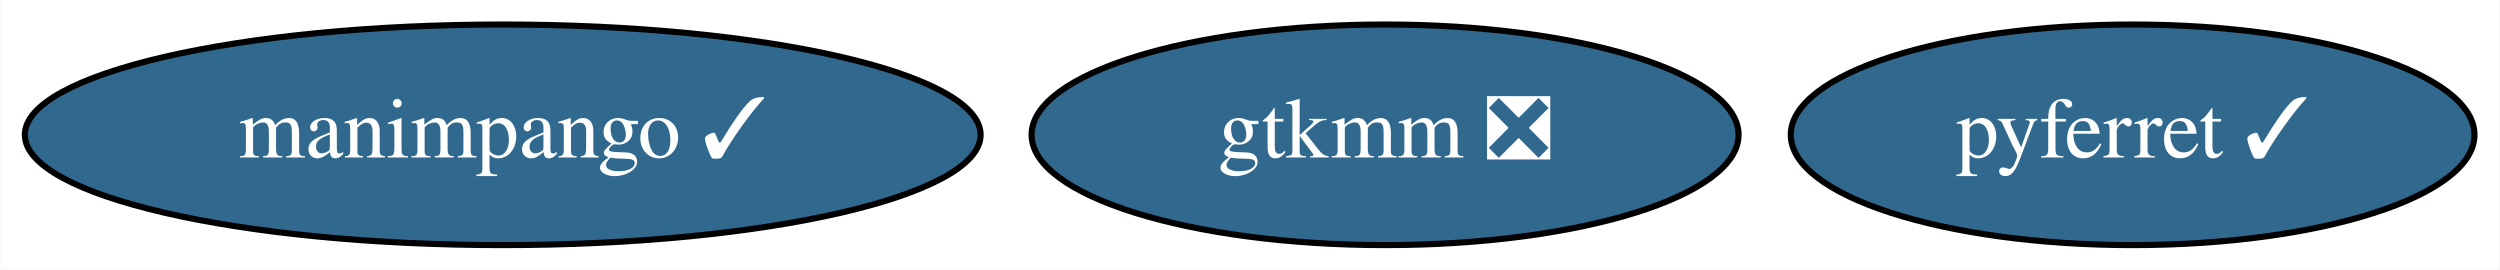
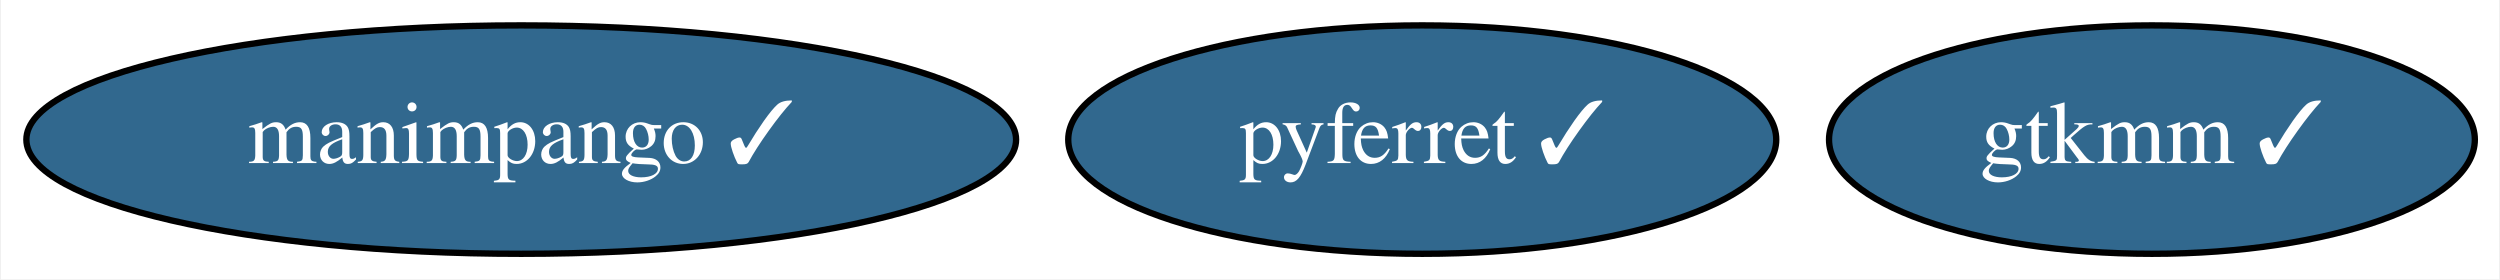
- <svg xmlns="http://www.w3.org/2000/svg" xmlns:xlink="http://www.w3.org/1999/xlink" width="408pt" height="44pt" viewBox="0.00 0.00 407.89 44.00">
+ <svg xmlns="http://www.w3.org/2000/svg" xmlns:xlink="http://www.w3.org/1999/xlink" width="394pt" height="44pt" viewBox="0.00 0.00 393.69 44.00">
  <g id="graph0" class="graph" transform="scale(1 1) rotate(0) translate(4 40)">
-     <polygon fill="white" stroke="transparent" points="-4,4 -4,-40 403.89,-40 403.89,4 -4,4" />
+     <polygon fill="white" stroke="transparent" points="-4,4 -4,-40 389.69,-40 389.69,4 -4,4" />
    <g id="node1" class="node">
      <g id="a_node1">
        <a xlink:href="https://github.com/conda-forge/pyferret-feedstock/pull/78" xlink:title="pyferret ✓">
-           <ellipse fill="#31688e" stroke="black" cx="343.99" cy="-18" rx="55.79" ry="18" />
-           <text text-anchor="middle" x="343.99" y="-14.3" font-family="Times,serif" font-size="14.00" fill="white">pyferret ✓</text>
+           <ellipse fill="#31688e" stroke="black" cx="219.99" cy="-18" rx="55.79" ry="18" />
+           <text text-anchor="middle" x="219.99" y="-14.3" font-family="Times,serif" font-size="14.00" fill="white">pyferret ✓</text>
        </a>
      </g>
    </g>
    <g id="node2" class="node">
      <g id="a_node2">
-         <a xlink:href="https://github.com/conda-forge/gtkmm-feedstock/pull/9" xlink:title="gtkmm ❎">
-           <ellipse fill="#31688e" stroke="black" cx="221.99" cy="-18" rx="57.69" ry="18" />
-           <text text-anchor="middle" x="221.99" y="-14.3" font-family="Times,serif" font-size="14.00" fill="white">gtkmm ❎</text>
+         <a xlink:href="https://github.com/conda-forge/gtkmm-feedstock/pull/9" xlink:title="gtkmm ✓">
+           <ellipse fill="#31688e" stroke="black" cx="334.99" cy="-18" rx="50.89" ry="18" />
+           <text text-anchor="middle" x="334.99" y="-14.3" font-family="Times,serif" font-size="14.00" fill="white">gtkmm ✓</text>
        </a>
      </g>
    </g>
    <g id="node3" class="node">
      <g id="a_node3">
        <a xlink:href="https://github.com/conda-forge/manimpango-feedstock/pull/3" xlink:title="manimpango ✓">
          <ellipse fill="#31688e" stroke="black" cx="77.99" cy="-18" rx="77.99" ry="18" />
          <text text-anchor="middle" x="77.99" y="-14.3" font-family="Times,serif" font-size="14.00" fill="white">manimpango ✓</text>
        </a>
      </g>
    </g>
  </g>
</svg>
